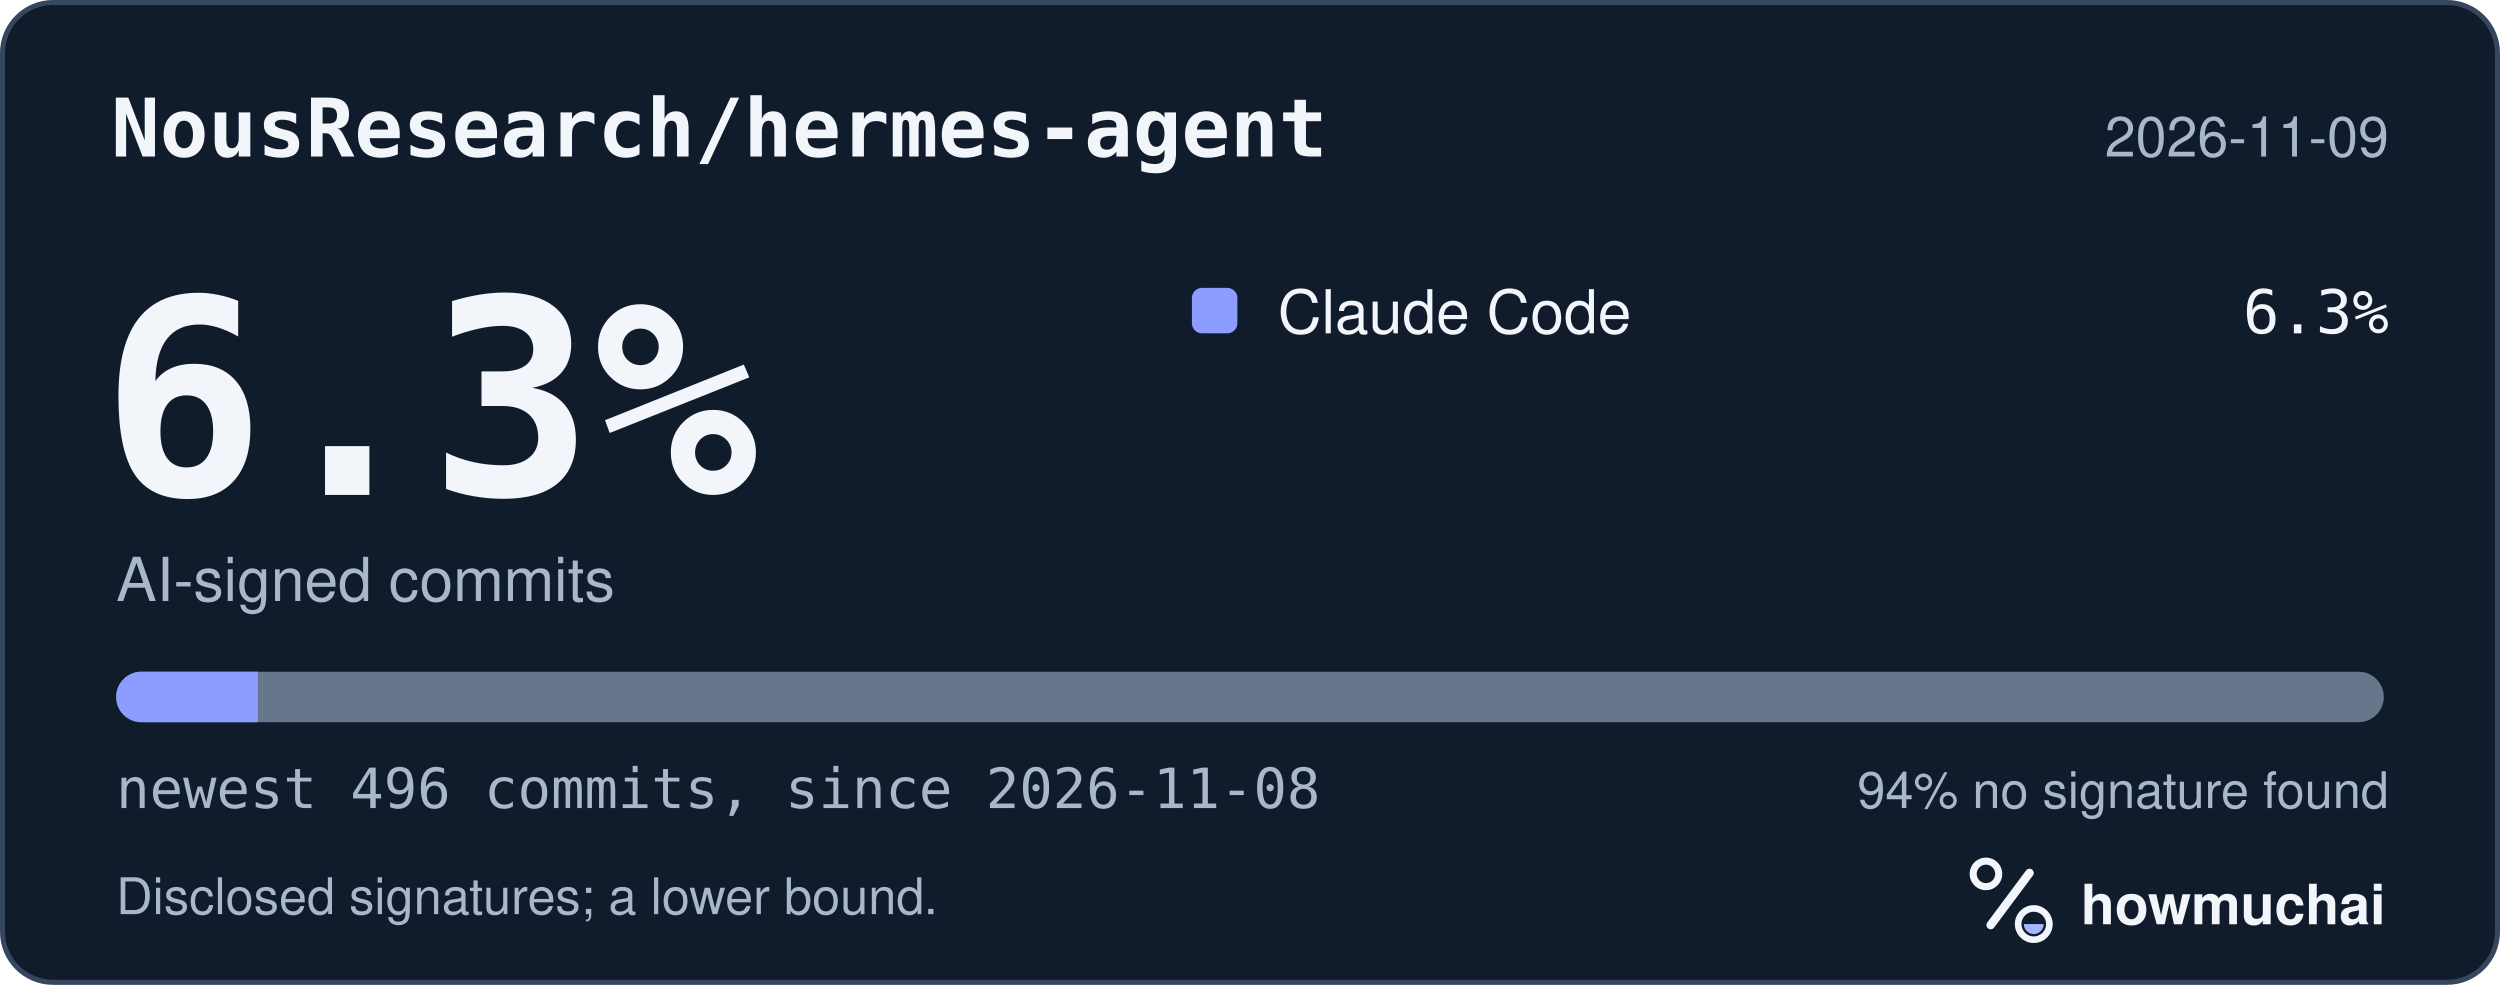
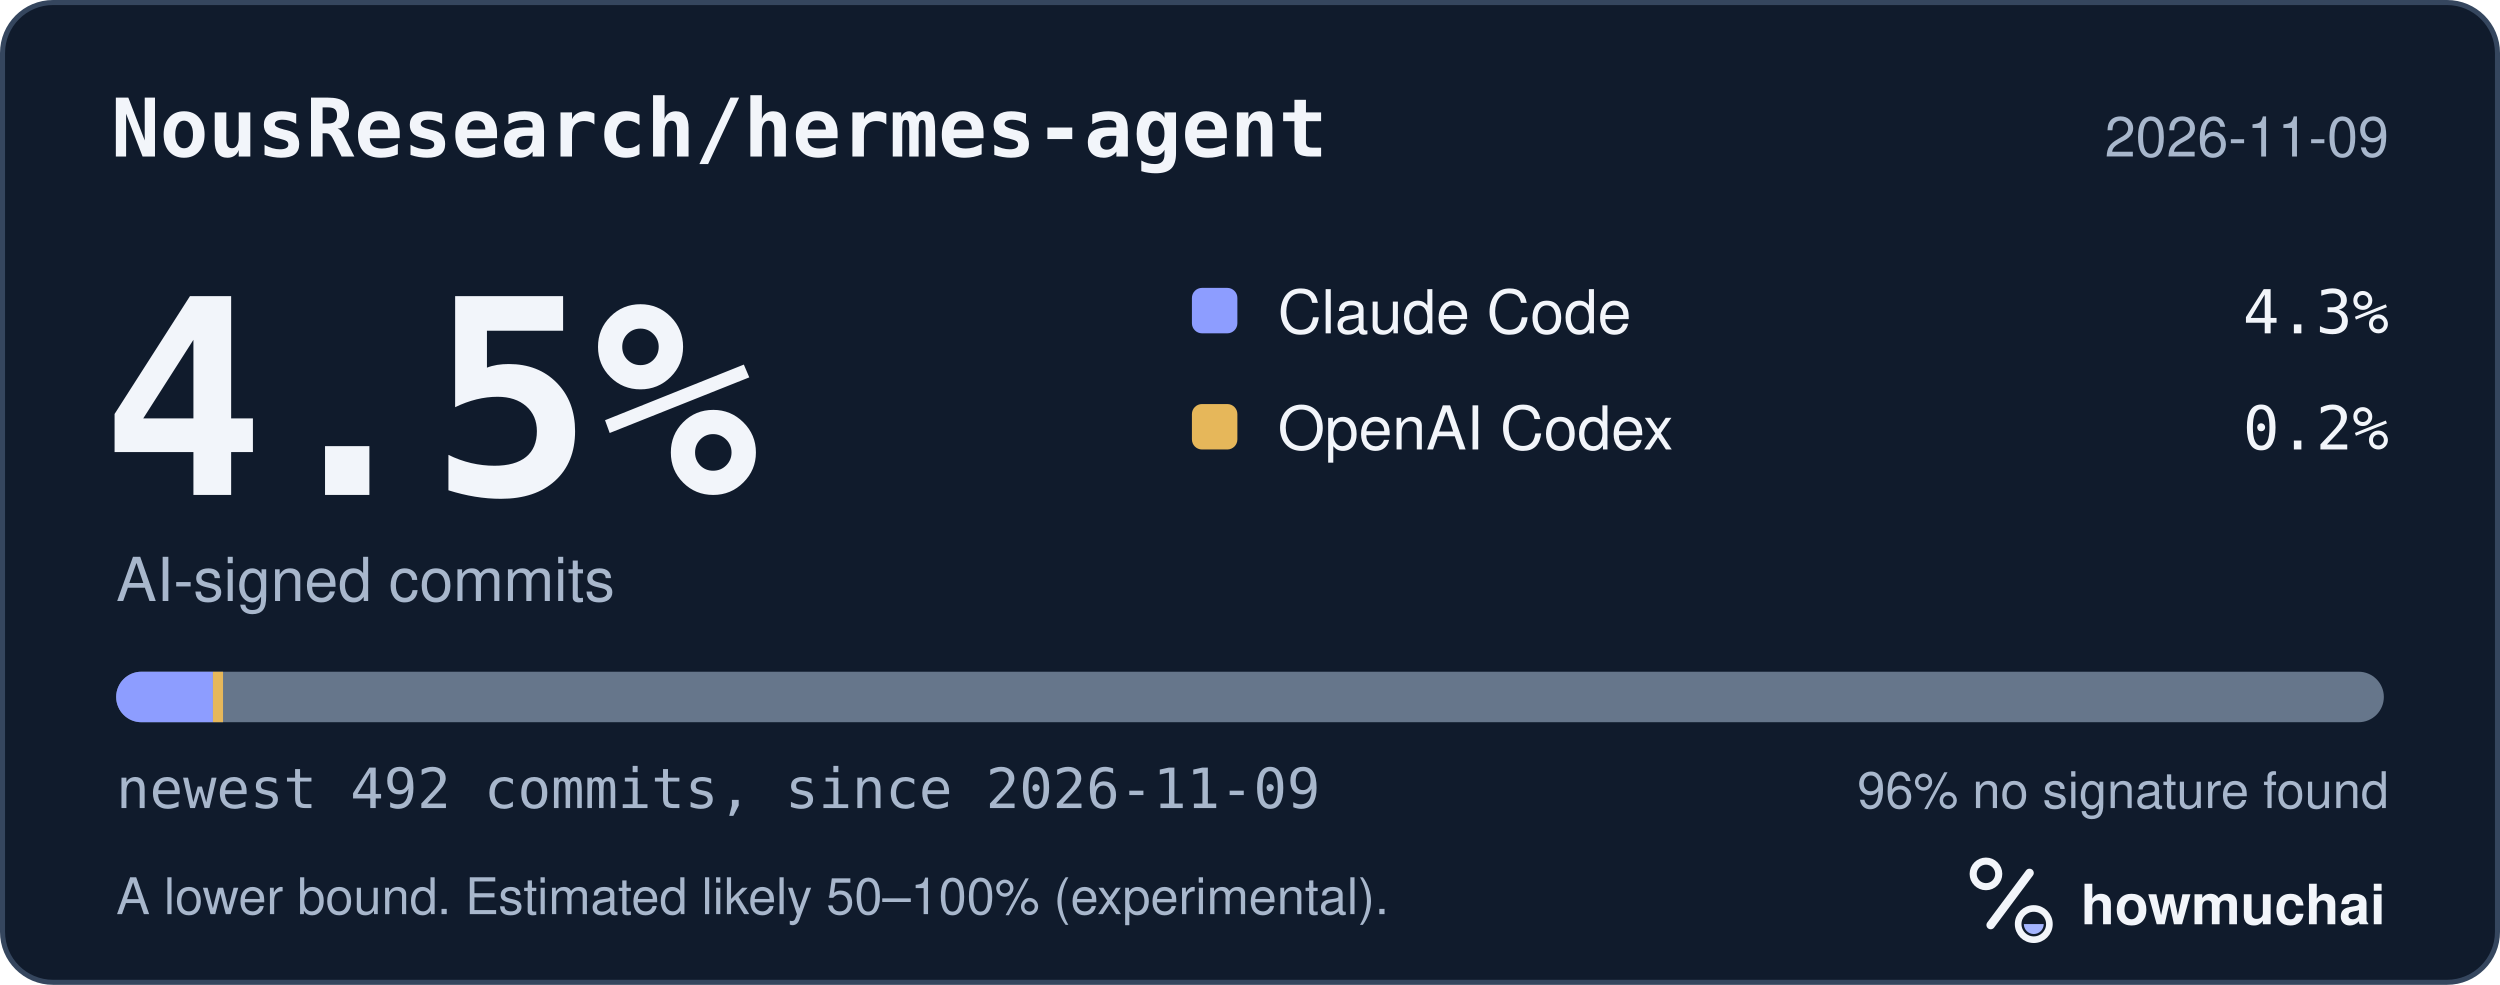
<svg xmlns="http://www.w3.org/2000/svg" width="495" height="195" viewBox="0 0 495 195" role="img" aria-labelledby="hm-t hm-d">
  <rect x="0.5" y="0.5" width="494" height="194" rx="10" fill="#101B2C" stroke="#35465E" />
  <text x="22" y="31" fill="#F2F5FA" font-family="ui-monospace, SF Mono, Menlo, Consolas, IBM Plex Mono, monospace" font-size="16" font-weight="600">NousResearch/hermes-agent</text>
  <text x="473" y="31" fill="#A8B7CC" font-family="-apple-system, BlinkMacSystemFont, Segoe UI, Helvetica, Arial, Fira Sans, sans-serif" font-size="11" text-anchor="end">2026-11-09</text>
-   <text x="20" y="98" fill="#F2F5FA" font-family="ui-monospace, SF Mono, Menlo, Consolas, IBM Plex Mono, monospace" font-size="54" font-weight="700">6.3%</text>
+   <text x="20" y="98" fill="#F2F5FA" font-family="ui-monospace, SF Mono, Menlo, Consolas, IBM Plex Mono, monospace" font-size="54" font-weight="700">4.5%</text>
  <text x="23" y="119" fill="#A8B7CC" font-family="-apple-system, BlinkMacSystemFont, Segoe UI, Helvetica, Arial, Fira Sans, sans-serif" font-size="12">AI-signed commits</text>
  <rect x="236" y="57" width="9" height="9" rx="2" fill="#8D9DFF" />
  <text x="253" y="66" fill="#F2F5FA" font-family="-apple-system, BlinkMacSystemFont, Segoe UI, Helvetica, Arial, Fira Sans, sans-serif" font-size="12">Claude Code</text>
-   <text x="473" y="66" fill="#F2F5FA" font-family="ui-monospace, SF Mono, Menlo, Consolas, IBM Plex Mono, monospace" font-size="12" text-anchor="end">6.3%</text>
+   <text x="473" y="66" fill="#F2F5FA" font-family="ui-monospace, SF Mono, Menlo, Consolas, IBM Plex Mono, monospace" font-size="12" text-anchor="end">4.3%</text>
+   <rect x="236" y="80" width="9" height="9" rx="2" fill="#E6B75A" />
+   <text x="253" y="89" fill="#F2F5FA" font-family="-apple-system, BlinkMacSystemFont, Segoe UI, Helvetica, Arial, Fira Sans, sans-serif" font-size="12">OpenAI Codex</text>
+   <text x="473" y="89" fill="#F2F5FA" font-family="ui-monospace, SF Mono, Menlo, Consolas, IBM Plex Mono, monospace" font-size="12" text-anchor="end">0.2%</text>
  <defs>
    <clipPath id="hm-bar">
      <rect x="23" y="133" width="449" height="10" rx="5" />
    </clipPath>
  </defs>
  <rect x="23" y="133" width="449" height="10" rx="5" fill="#66768B" />
  <g clip-path="url(#hm-bar)">
-     <rect x="23.00" y="133" width="28.06" height="10" fill="#8D9DFF" />
+     <rect x="23.00" y="133" width="19.16" height="10" fill="#8D9DFF" />
+     <rect x="42.16" y="133" width="2.00" height="10" fill="#E6B75A" />
  </g>
-   <text x="23" y="160" fill="#A8B7CC" font-family="ui-monospace, SF Mono, Menlo, Consolas, IBM Plex Mono, monospace" font-size="11">newest 496 commits, since 2026-11-08</text>
-   <text x="473" y="160" fill="#A8B7CC" font-family="-apple-system, BlinkMacSystemFont, Segoe UI, Helvetica, Arial, Fira Sans, sans-serif" font-size="10" text-anchor="end">94% no signature found</text>
-   <text x="23" y="181" fill="#A8B7CC" font-family="-apple-system, BlinkMacSystemFont, Segoe UI, Helvetica, Arial, Fira Sans, sans-serif" font-size="10">Disclosed signatures; a lower bound.</text>
+   <text x="23" y="160" fill="#A8B7CC" font-family="ui-monospace, SF Mono, Menlo, Consolas, IBM Plex Mono, monospace" font-size="11">newest 492 commits, since 2026-11-09</text>
+   <text x="473" y="160" fill="#A8B7CC" font-family="-apple-system, BlinkMacSystemFont, Segoe UI, Helvetica, Arial, Fira Sans, sans-serif" font-size="10" text-anchor="end">96% no signature found</text>
+   <text x="23" y="181" fill="#A8B7CC" font-family="-apple-system, BlinkMacSystemFont, Segoe UI, Helvetica, Arial, Fira Sans, sans-serif" font-size="10">A lower bound. Estimated likely 50–100% (experimental).</text>
  <g transform="translate(386 166) scale(0.046875)">
    <circle cx="154" cy="150" r="54" fill="none" stroke="#F2F5FA" stroke-width="30" />
    <path d="M174 366 338 146" fill="none" stroke="#F2F5FA" stroke-width="36" stroke-linecap="round" />
    <circle cx="356" cy="362" r="66" fill="none" stroke="#F2F5FA" stroke-width="28" />
    <path d="M314 362a42 42 0 0 0 84 0Z" fill="#A4B5FF" />
  </g>
  <text x="412" y="183" fill="#F2F5FA" font-family="-apple-system, BlinkMacSystemFont, Segoe UI, Helvetica, Arial, Fira Sans, sans-serif" font-size="11" font-weight="650">howmuchai</text>
</svg>
